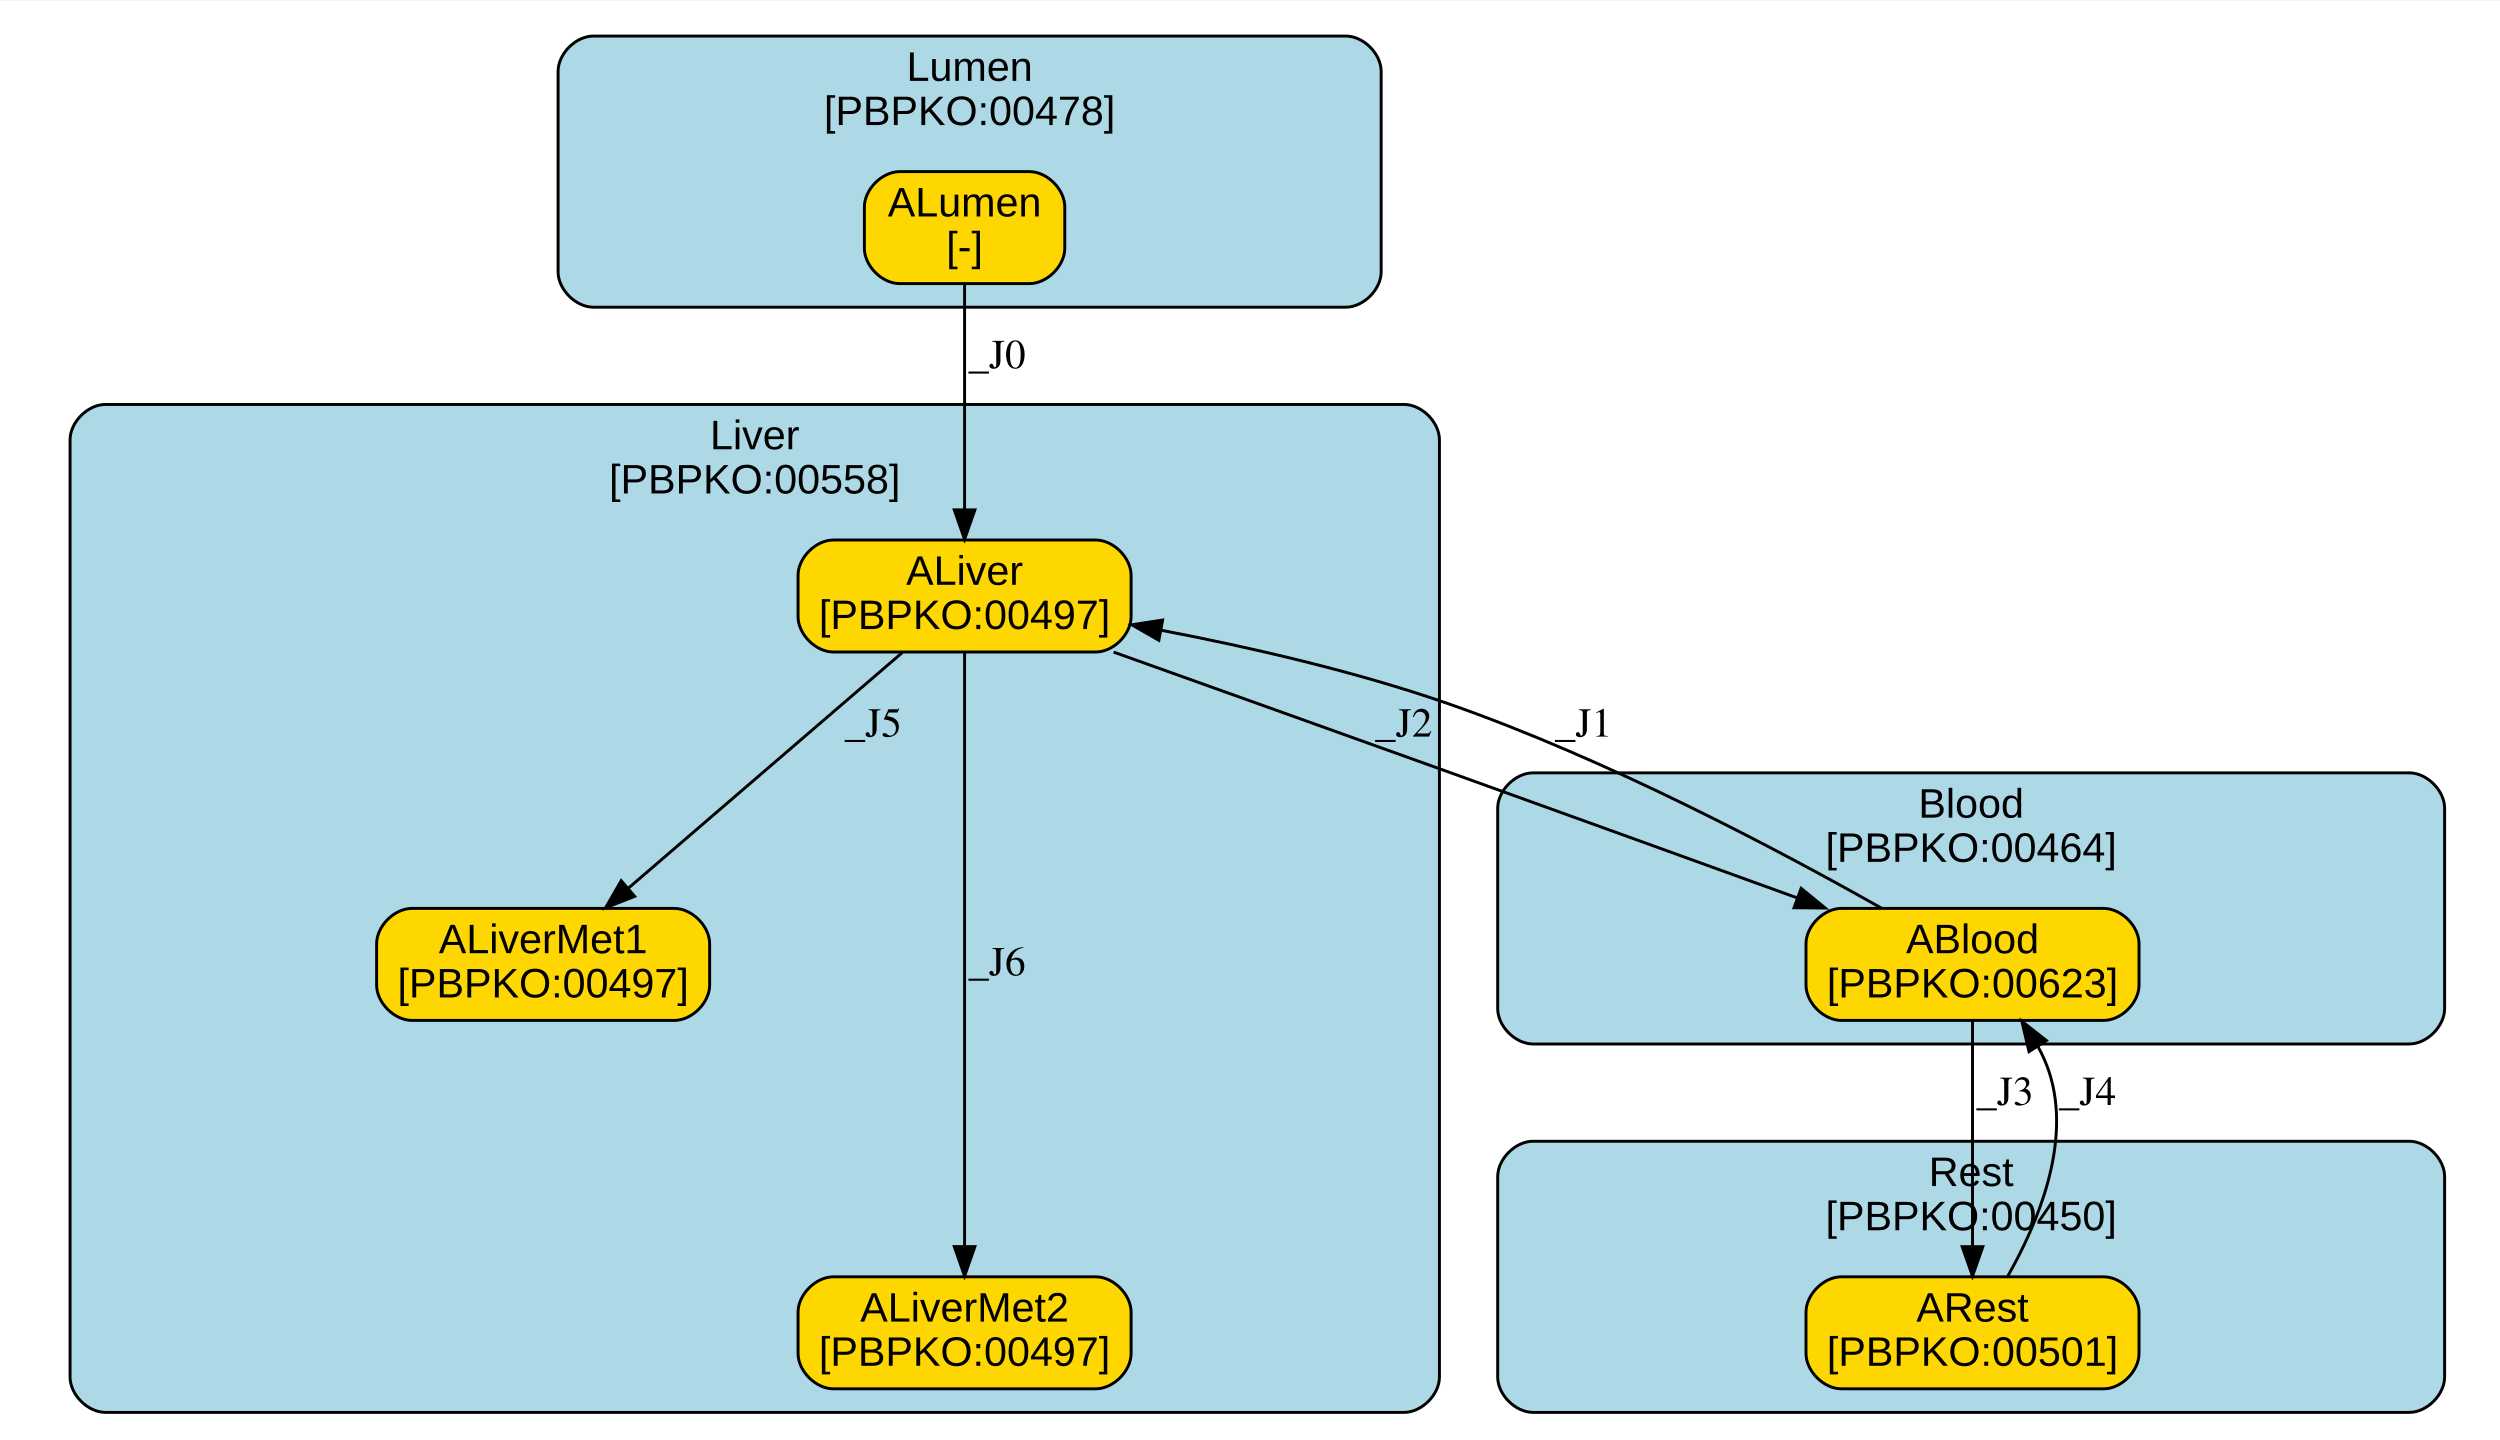
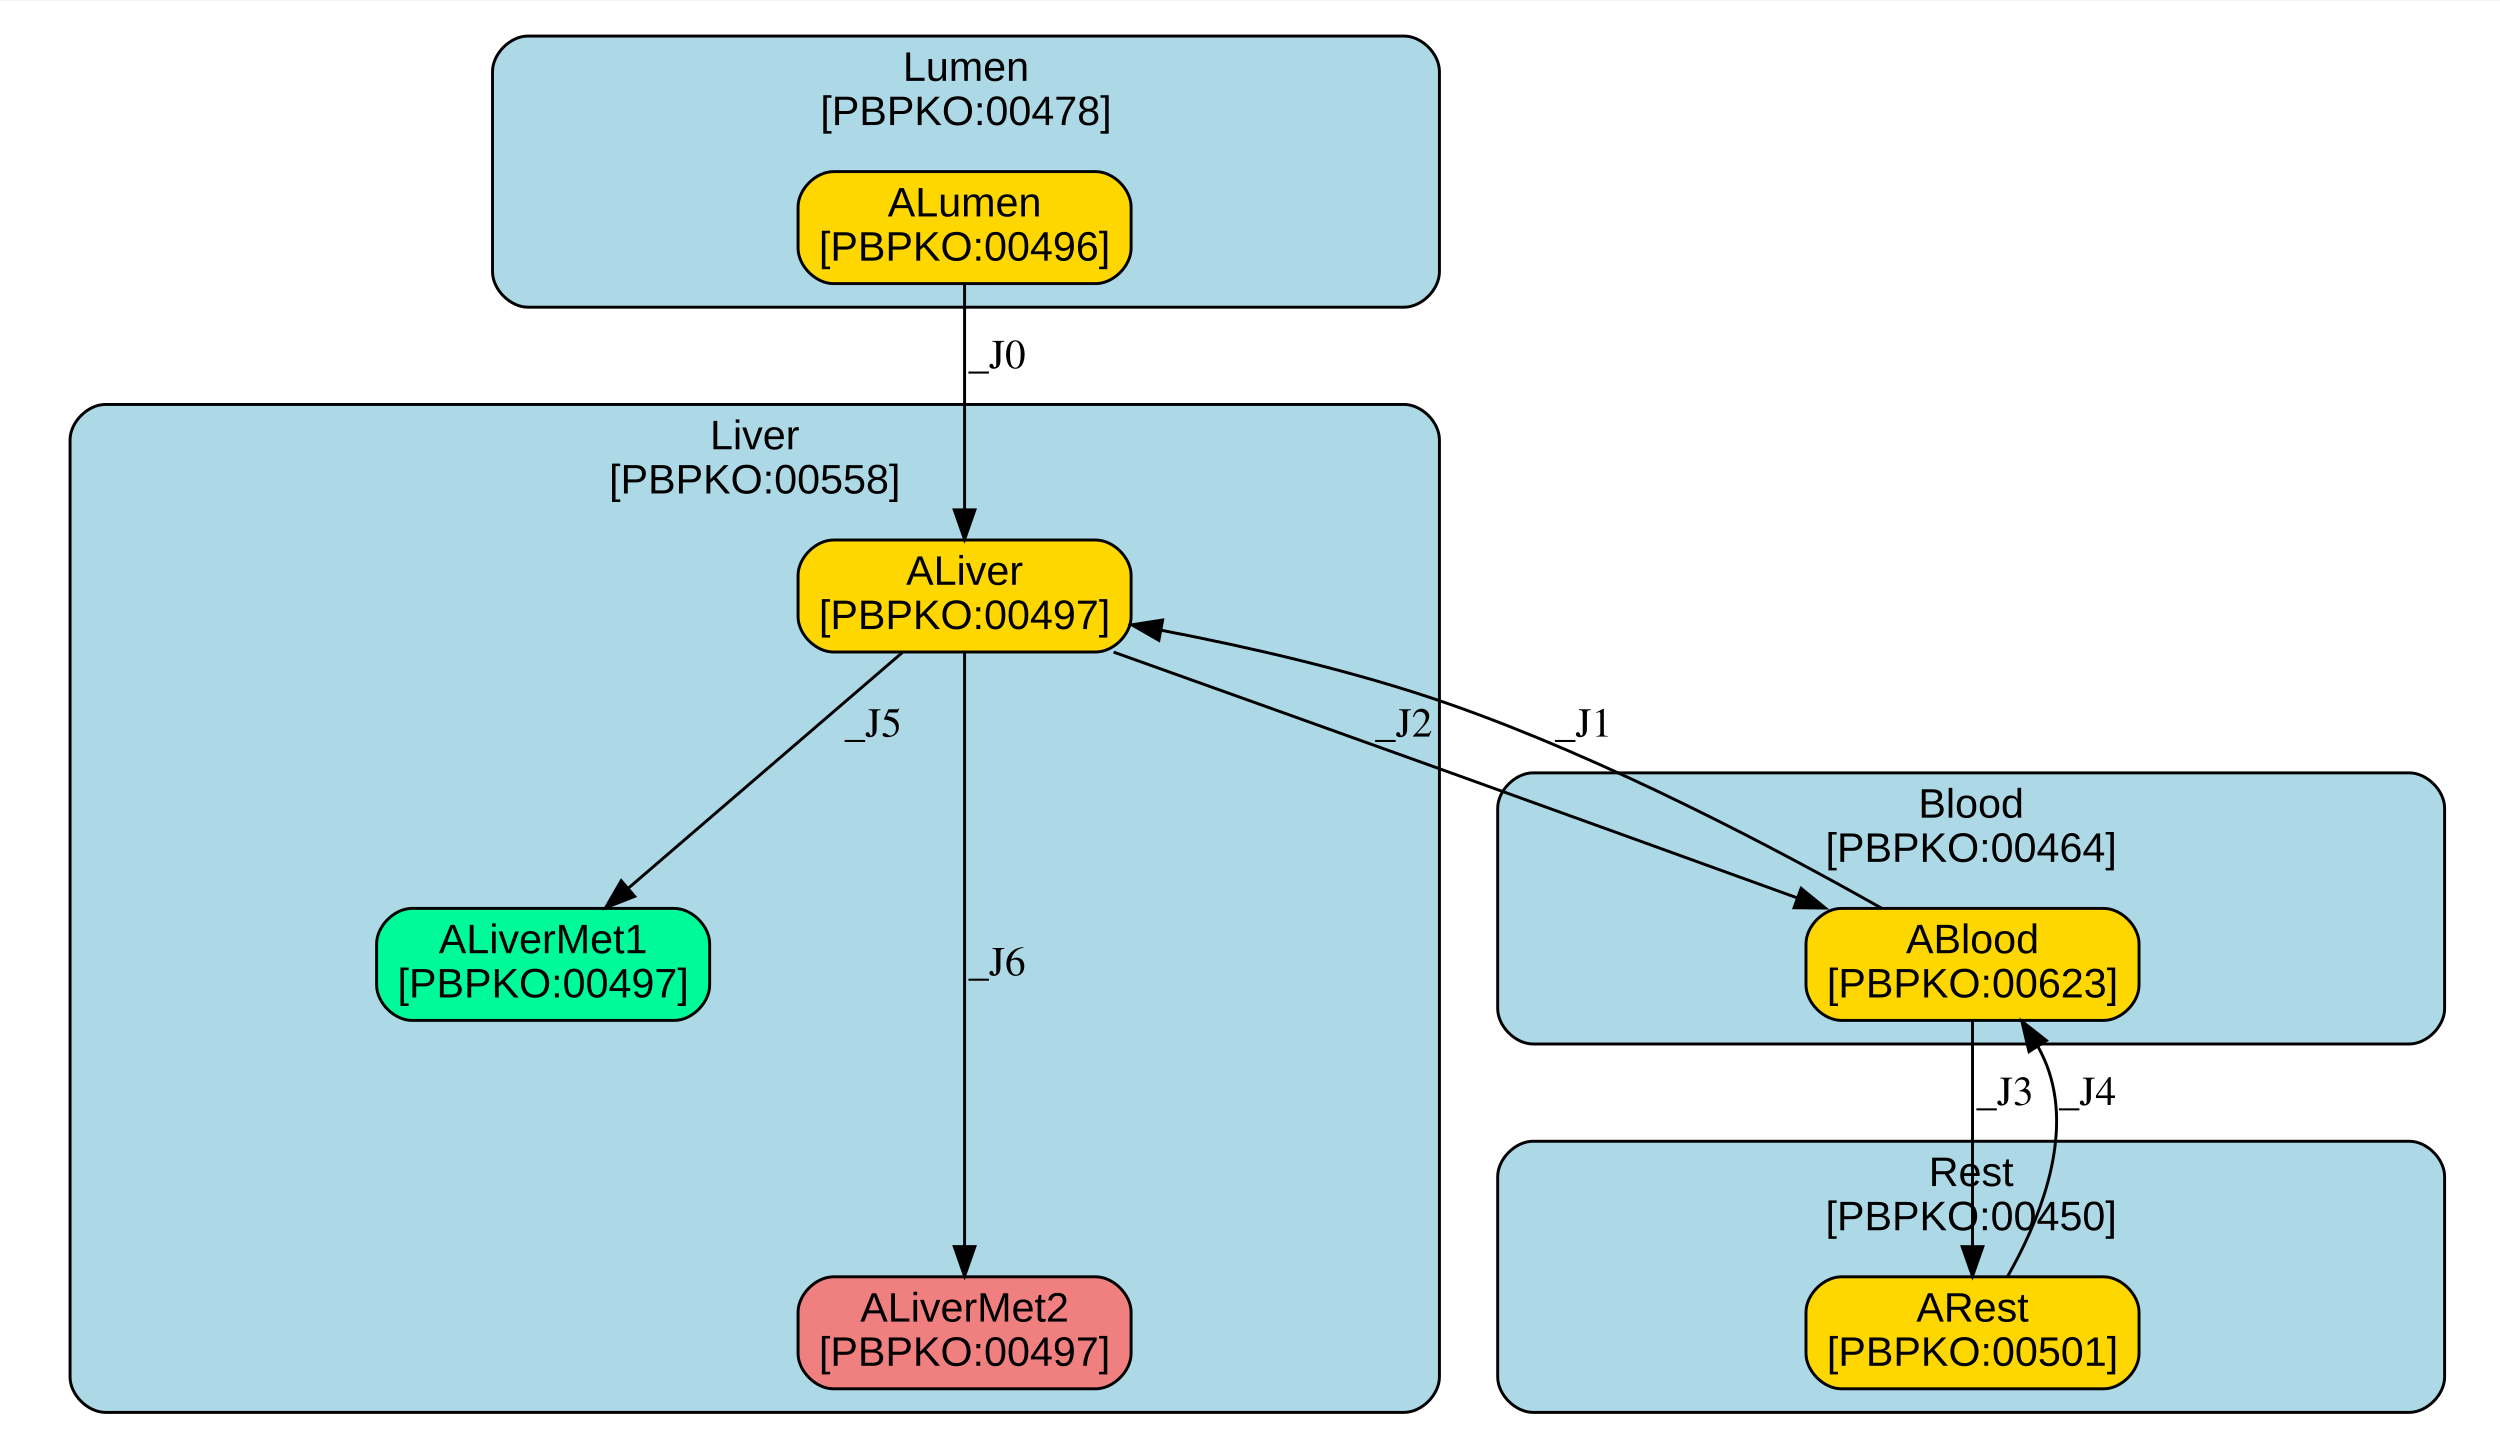
<svg xmlns="http://www.w3.org/2000/svg" xmlns:xlink="http://www.w3.org/1999/xlink" width="500pt" height="288pt" viewBox="0.00 0.00 500.48 288.00">
  <g id="graph0" class="graph" transform="scale(0.59 0.59) rotate(0) translate(4 487)">
    <polygon fill="white" stroke="transparent" points="-4,4 -4,-487 849.25,-487 849.25,4 -4,4" />
    <g id="clust1" class="cluster">
      <g id="a_clust1">
        <a xlink:href="#compartment-Lumen" xlink:title="Lumen&#10;[PBPKO:00478]">
-           <path fill="lightblue" stroke="black" d="M197.36,-383C197.36,-383 452.64,-383 452.64,-383 458.64,-383 464.64,-389 464.64,-395 464.64,-395 464.64,-463 464.64,-463 464.64,-469 458.64,-475 452.64,-475 452.64,-475 197.36,-475 197.36,-475 191.36,-475 185.36,-469 185.36,-463 185.36,-463 185.36,-395 185.36,-395 185.36,-389 191.36,-383 197.36,-383" />
-           <text text-anchor="middle" x="325" y="-459.8" font-family="Arial" font-size="14.00">Lumen</text>
-           <text text-anchor="middle" x="325" y="-444.8" font-family="Arial" font-size="14.00">[PBPKO:00478]</text>
+           <path fill="lightblue" stroke="black" d="M175.12,-383C175.12,-383 472.41,-383 472.41,-383 478.41,-383 484.41,-389 484.41,-395 484.41,-395 484.41,-463 484.41,-463 484.41,-469 478.41,-475 472.41,-475 472.41,-475 175.12,-475 175.12,-475 169.12,-475 163.12,-469 163.12,-463 163.12,-463 163.12,-395 163.12,-395 163.12,-389 169.12,-383 175.12,-383" />
+           <text text-anchor="middle" x="323.77" y="-459.8" font-family="Arial" font-size="14.00">Lumen</text>
+           <text text-anchor="middle" x="323.77" y="-444.8" font-family="Arial" font-size="14.00">[PBPKO:00478]</text>
        </a>
      </g>
    </g>
    <g id="clust2" class="cluster">
      <g id="a_clust2">
        <a xlink:href="#compartment-Liver" xlink:title="Liver&#10;[PBPKO:00558]">
          <path fill="lightblue" stroke="black" d="M31.77,-8C31.77,-8 472.41,-8 472.41,-8 478.41,-8 484.41,-14 484.41,-20 484.41,-20 484.41,-338 484.41,-338 484.41,-344 478.41,-350 472.41,-350 472.41,-350 31.77,-350 31.77,-350 25.77,-350 19.77,-344 19.77,-338 19.77,-338 19.77,-20 19.77,-20 19.77,-14 25.77,-8 31.77,-8" />
          <text text-anchor="middle" x="252.09" y="-334.8" font-family="Arial" font-size="14.00">Liver</text>
          <text text-anchor="middle" x="252.09" y="-319.8" font-family="Arial" font-size="14.00">[PBPKO:00558]</text>
        </a>
      </g>
    </g>
    <g id="clust3" class="cluster">
      <g id="a_clust3">
        <a xlink:href="#compartment-Blood" xlink:title="Blood&#10;[PBPKO:00464]">
          <path fill="lightblue" stroke="black" d="M516.18,-133C516.18,-133 813.48,-133 813.48,-133 819.48,-133 825.48,-139 825.48,-145 825.48,-145 825.48,-213 825.48,-213 825.48,-219 819.48,-225 813.48,-225 813.48,-225 516.18,-225 516.18,-225 510.18,-225 504.18,-219 504.18,-213 504.18,-213 504.18,-145 504.18,-145 504.18,-139 510.18,-133 516.18,-133" />
          <text text-anchor="middle" x="664.83" y="-209.8" font-family="Arial" font-size="14.00">Blood</text>
          <text text-anchor="middle" x="664.83" y="-194.8" font-family="Arial" font-size="14.00">[PBPKO:00464]</text>
        </a>
      </g>
    </g>
    <g id="clust4" class="cluster">
      <g id="a_clust4">
        <a xlink:href="#compartment-Rest" xlink:title="Rest&#10;[PBPKO:00450]">
          <path fill="lightblue" stroke="black" d="M516.18,-8C516.18,-8 813.48,-8 813.48,-8 819.48,-8 825.48,-14 825.48,-20 825.48,-20 825.48,-88 825.48,-88 825.48,-94 819.48,-100 813.48,-100 813.48,-100 516.18,-100 516.18,-100 510.18,-100 504.18,-94 504.18,-88 504.18,-88 504.18,-20 504.18,-20 504.18,-14 510.18,-8 516.18,-8" />
          <text text-anchor="middle" x="664.83" y="-84.8" font-family="Arial" font-size="14.00">Rest</text>
          <text text-anchor="middle" x="664.83" y="-69.8" font-family="Arial" font-size="14.00">[PBPKO:00450]</text>
        </a>
      </g>
    </g>
    <g id="node1" class="node">
      <g id="a_node1">
-         <a xlink:href="#species-ALumen" xlink:title="ALumen&#10;[-]">
-           <path fill="gold" stroke="black" d="M345.29,-429C345.29,-429 301.29,-429 301.29,-429 295.29,-429 289.29,-423 289.29,-417 289.29,-417 289.29,-403 289.29,-403 289.29,-397 295.29,-391 301.29,-391 301.29,-391 345.29,-391 345.29,-391 351.29,-391 357.29,-397 357.29,-403 357.29,-403 357.29,-417 357.29,-417 357.29,-423 351.29,-429 345.29,-429" />
+         <a xlink:href="#species-ALumen" xlink:title="ALumen&#10;[PBPKO:00496]">
+           <path fill="gold" stroke="black" d="M367.79,-429C367.79,-429 278.79,-429 278.79,-429 272.79,-429 266.79,-423 266.79,-417 266.79,-417 266.79,-403 266.79,-403 266.79,-397 272.79,-391 278.79,-391 278.79,-391 367.79,-391 367.79,-391 373.79,-391 379.79,-397 379.79,-403 379.79,-403 379.79,-417 379.79,-417 379.79,-423 373.79,-429 367.79,-429" />
          <text text-anchor="middle" x="323.29" y="-413.8" font-family="Arial" font-size="14.00">ALumen</text>
-           <text text-anchor="middle" x="323.29" y="-398.8" font-family="Arial" font-size="14.00">[-]</text>
+           <text text-anchor="middle" x="323.29" y="-398.8" font-family="Arial" font-size="14.00">[PBPKO:00496]</text>
        </a>
      </g>
    </g>
    <g id="node2" class="node">
      <g id="a_node2">
        <a xlink:href="#species-ALiver" xlink:title="ALiver&#10;[PBPKO:00497]">
          <path fill="gold" stroke="black" d="M367.79,-304C367.79,-304 278.79,-304 278.79,-304 272.79,-304 266.79,-298 266.79,-292 266.79,-292 266.79,-278 266.79,-278 266.79,-272 272.79,-266 278.79,-266 278.79,-266 367.79,-266 367.79,-266 373.79,-266 379.79,-272 379.79,-278 379.79,-278 379.79,-292 379.79,-292 379.79,-298 373.79,-304 367.79,-304" />
          <text text-anchor="middle" x="323.29" y="-288.8" font-family="Arial" font-size="14.00">ALiver</text>
          <text text-anchor="middle" x="323.29" y="-273.8" font-family="Arial" font-size="14.00">[PBPKO:00497]</text>
        </a>
      </g>
    </g>
    <g id="edge1" class="edge">
      <path fill="none" stroke="black" d="M323.29,-390.85C323.29,-370.68 323.29,-337.86 323.29,-314.31" />
      <polygon fill="black" stroke="black" points="326.79,-314.22 323.29,-304.22 319.79,-314.22 326.79,-314.22" />
      <text text-anchor="middle" x="334.29" y="-362.3" font-family="Times,serif" font-size="14.00">_J0</text>
    </g>
    <g id="node3" class="node">
      <g id="a_node3">
        <a xlink:href="#species-ALiverMet1" xlink:title="ALiverMet1&#10;[PBPKO:00497]">
-           <path fill="gold" stroke="black" d="M224.79,-179C224.79,-179 135.79,-179 135.79,-179 129.79,-179 123.79,-173 123.79,-167 123.79,-167 123.79,-153 123.79,-153 123.79,-147 129.79,-141 135.79,-141 135.79,-141 224.79,-141 224.79,-141 230.79,-141 236.79,-147 236.79,-153 236.79,-153 236.79,-167 236.79,-167 236.79,-173 230.79,-179 224.79,-179" />
+           <path fill="mediumspringgreen" stroke="black" d="M224.79,-179C224.79,-179 135.79,-179 135.79,-179 129.79,-179 123.79,-173 123.79,-167 123.79,-167 123.79,-153 123.79,-153 123.79,-147 129.79,-141 135.79,-141 135.79,-141 224.79,-141 224.79,-141 230.79,-141 236.79,-147 236.79,-153 236.79,-153 236.79,-167 236.79,-167 236.79,-173 230.79,-179 224.79,-179" />
          <text text-anchor="middle" x="180.29" y="-163.8" font-family="Arial" font-size="14.00">ALiverMet1</text>
          <text text-anchor="middle" x="180.29" y="-148.8" font-family="Arial" font-size="14.00">[PBPKO:00497]</text>
        </a>
      </g>
    </g>
    <g id="edge2" class="edge">
      <path fill="none" stroke="black" d="M302.19,-265.85C277.59,-244.69 236.77,-209.58 209.22,-185.88" />
      <polygon fill="black" stroke="black" points="211.34,-183.09 201.48,-179.22 206.78,-188.4 211.34,-183.09" />
      <text text-anchor="middle" x="292.29" y="-237.3" font-family="Times,serif" font-size="14.00">_J5</text>
    </g>
    <g id="node4" class="node">
      <g id="a_node4">
        <a xlink:href="#species-ALiverMet2" xlink:title="ALiverMet2&#10;[PBPKO:00497]">
-           <path fill="gold" stroke="black" d="M367.79,-54C367.79,-54 278.79,-54 278.79,-54 272.79,-54 266.79,-48 266.79,-42 266.79,-42 266.79,-28 266.79,-28 266.79,-22 272.79,-16 278.79,-16 278.79,-16 367.79,-16 367.79,-16 373.79,-16 379.79,-22 379.79,-28 379.79,-28 379.79,-42 379.79,-42 379.79,-48 373.79,-54 367.79,-54" />
+           <path fill="lightcoral" stroke="black" d="M367.79,-54C367.79,-54 278.79,-54 278.79,-54 272.79,-54 266.79,-48 266.79,-42 266.79,-42 266.79,-28 266.79,-28 266.79,-22 272.79,-16 278.79,-16 278.79,-16 367.79,-16 367.79,-16 373.79,-16 379.79,-22 379.79,-28 379.79,-28 379.79,-42 379.79,-42 379.79,-48 373.79,-54 367.79,-54" />
          <text text-anchor="middle" x="323.29" y="-38.8" font-family="Arial" font-size="14.00">ALiverMet2</text>
          <text text-anchor="middle" x="323.29" y="-23.8" font-family="Arial" font-size="14.00">[PBPKO:00497]</text>
        </a>
      </g>
    </g>
    <g id="edge3" class="edge">
      <path fill="none" stroke="black" d="M323.29,-265.76C323.29,-222.95 323.29,-115.73 323.29,-64.34" />
      <polygon fill="black" stroke="black" points="326.79,-64.26 323.29,-54.26 319.79,-64.26 326.79,-64.26" />
      <text text-anchor="middle" x="334.29" y="-156.3" font-family="Times,serif" font-size="14.00">_J6</text>
    </g>
    <g id="node5" class="node">
      <g id="a_node5">
        <a xlink:href="#species-ABlood" xlink:title="ABlood&#10;[PBPKO:00623]">
          <path fill="gold" stroke="black" d="M709.79,-179C709.79,-179 620.79,-179 620.79,-179 614.79,-179 608.79,-173 608.79,-167 608.79,-167 608.79,-153 608.79,-153 608.79,-147 614.79,-141 620.79,-141 620.79,-141 709.79,-141 709.79,-141 715.79,-141 721.79,-147 721.79,-153 721.79,-153 721.79,-167 721.79,-167 721.79,-173 715.79,-179 709.79,-179" />
          <text text-anchor="middle" x="665.29" y="-163.8" font-family="Arial" font-size="14.00">ABlood</text>
          <text text-anchor="middle" x="665.29" y="-148.8" font-family="Arial" font-size="14.00">[PBPKO:00623]</text>
        </a>
      </g>
    </g>
    <g id="edge4" class="edge">
      <path fill="none" stroke="black" d="M373.86,-265.97C406.52,-254.31 449.93,-238.79 488.29,-225 527.5,-210.9 571.56,-194.97 605.92,-182.53" />
      <polygon fill="black" stroke="black" points="607.13,-185.81 615.34,-179.12 604.74,-179.23 607.13,-185.81" />
      <text text-anchor="middle" x="472.29" y="-237.3" font-family="Times,serif" font-size="14.00">_J2</text>
    </g>
    <g id="edge5" class="edge">
      <path fill="none" stroke="black" d="M634.46,-179.05C599.74,-198.68 541.11,-229.76 487.29,-248.5 456.03,-259.39 420.2,-267.6 390.02,-273.38" />
      <polygon fill="black" stroke="black" points="389.21,-269.97 380.02,-275.24 390.49,-276.85 389.21,-269.97" />
      <text text-anchor="middle" x="533.29" y="-237.3" font-family="Times,serif" font-size="14.00">_J1</text>
    </g>
    <g id="node6" class="node">
      <g id="a_node6">
        <a xlink:href="#species-ARest" xlink:title="ARest&#10;[PBPKO:00501]">
          <path fill="gold" stroke="black" d="M709.79,-54C709.79,-54 620.79,-54 620.79,-54 614.79,-54 608.79,-48 608.79,-42 608.79,-42 608.79,-28 608.79,-28 608.79,-22 614.79,-16 620.79,-16 620.79,-16 709.79,-16 709.79,-16 715.79,-16 721.79,-22 721.79,-28 721.79,-28 721.79,-42 721.79,-42 721.79,-48 715.79,-54 709.79,-54" />
          <text text-anchor="middle" x="665.29" y="-38.8" font-family="Arial" font-size="14.00">ARest</text>
          <text text-anchor="middle" x="665.29" y="-23.8" font-family="Arial" font-size="14.00">[PBPKO:00501]</text>
        </a>
      </g>
    </g>
    <g id="edge6" class="edge">
      <path fill="none" stroke="black" d="M665.29,-140.85C665.29,-120.68 665.29,-87.86 665.29,-64.31" />
      <polygon fill="black" stroke="black" points="668.79,-64.22 665.29,-54.22 661.79,-64.22 668.79,-64.22" />
      <text text-anchor="middle" x="676.29" y="-112.3" font-family="Times,serif" font-size="14.00">_J3</text>
    </g>
    <g id="edge7" class="edge">
      <path fill="none" stroke="black" d="M677.23,-54.19C687.35,-71.95 699.08,-99.7 691.29,-123.5 690.33,-126.45 689.01,-129.37 687.48,-132.17" />
      <polygon fill="black" stroke="black" points="684.46,-130.41 682.03,-140.72 690.36,-134.17 684.46,-130.41" />
      <text text-anchor="middle" x="704.29" y="-112.3" font-family="Times,serif" font-size="14.00">_J4</text>
    </g>
  </g>
</svg>
